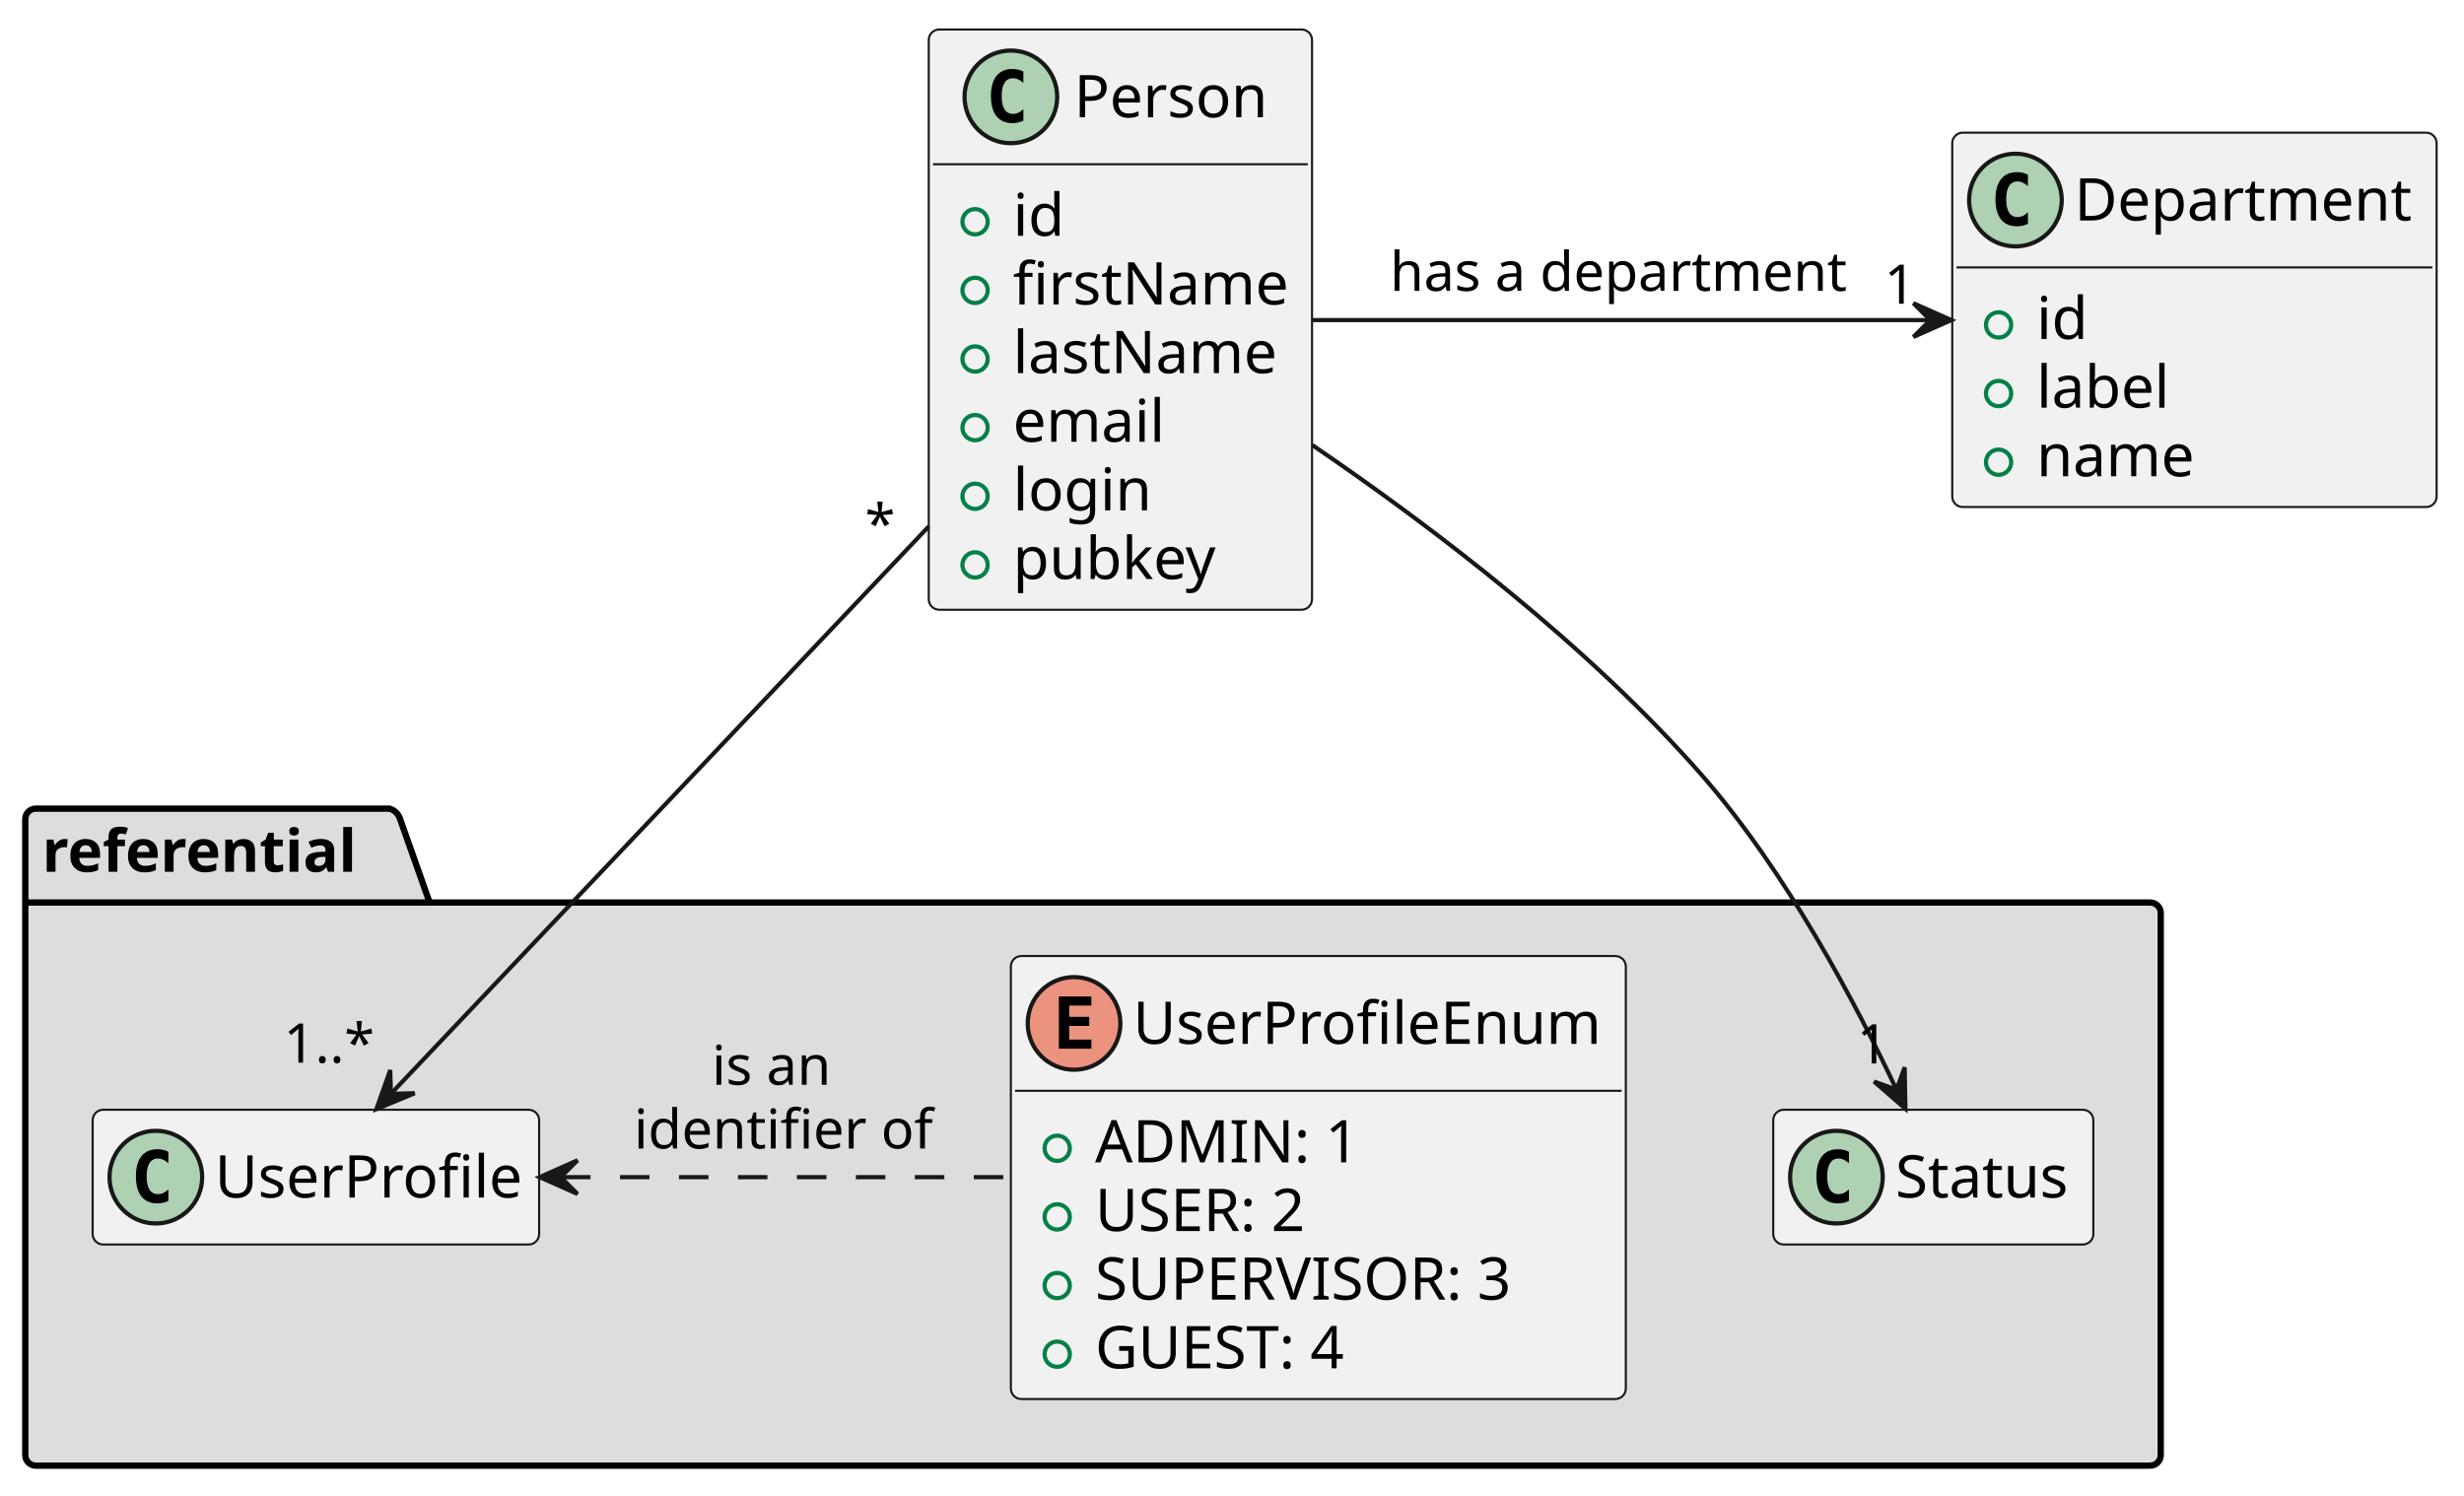
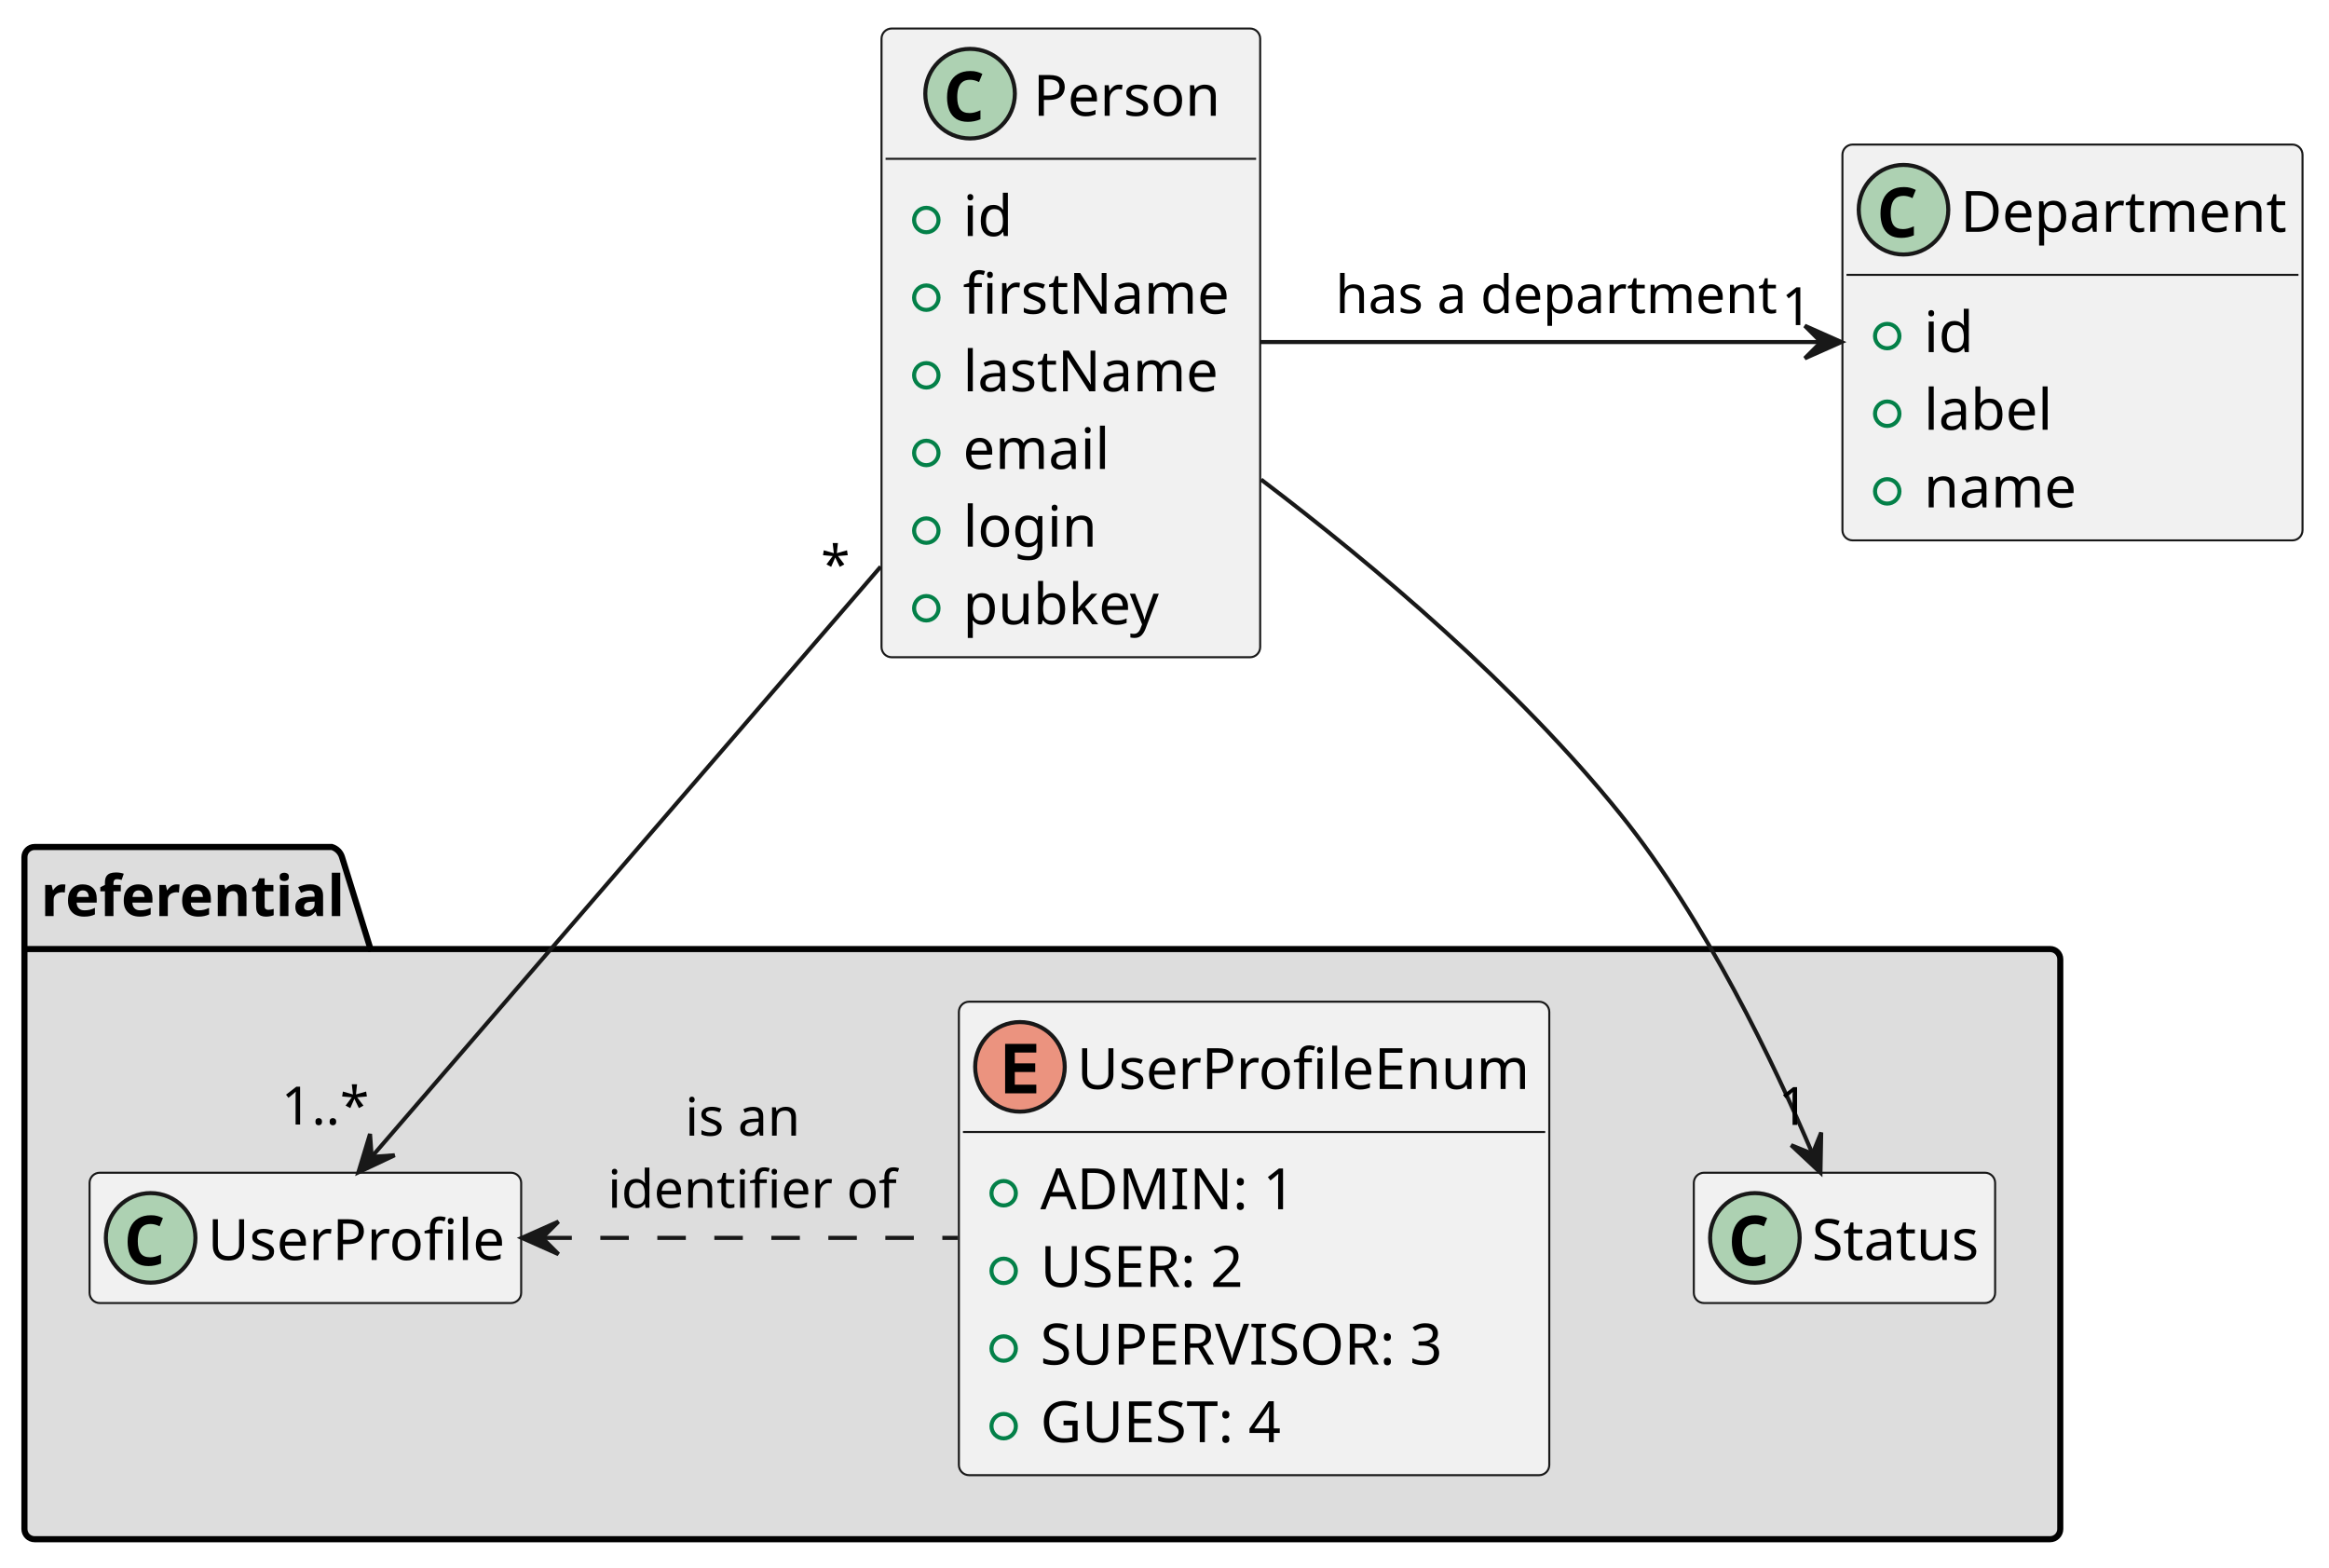
- <svg xmlns="http://www.w3.org/2000/svg" contentStyleType="text/css" height="355px" preserveAspectRatio="none" style="width:585px;height:355px;background:#FFFFFF;" version="1.1" viewBox="0 0 585 355" width="585px" zoomAndPan="magnify">
+ <svg xmlns="http://www.w3.org/2000/svg" contentStyleType="text/css" height="385px" preserveAspectRatio="none" style="width:572px;height:385px;background:#FFFFFF;" version="1.1" viewBox="0 0 572 385" width="572px" zoomAndPan="magnify">
  <defs />
  <g>
    <g id="cluster_referential">
-       <path d="M8.5,192 L92.5,192 A3.75,3.75 0 0 1 95,194.5 L102,214.297 L510.5,214.297 A2.5,2.5 0 0 1 513,216.797 L513,345.5 A2.5,2.5 0 0 1 510.5,348 L8.5,348 A2.5,2.5 0 0 1 6,345.5 L6,194.5 A2.5,2.5 0 0 1 8.5,192 " fill="#DDDDDD" style="stroke:#000000;stroke-width:1.5;" />
-       <line style="stroke:#000000;stroke-width:1.5;" x1="6" x2="102" y1="214.297" y2="214.297" />
-       <text fill="#000000" font-family="sans-serif" font-size="14" font-weight="bold" lengthAdjust="spacing" textLength="83" x="10" y="206.995">referential</text>
+       <path d="M8.5,208 L81.5,208 A3.75,3.75 0 0 1 84,210.5 L91,233.068 L503.5,233.068 A2.5,2.5 0 0 1 506,235.568 L506,375.5 A2.5,2.5 0 0 1 503.5,378 L8.5,378 A2.5,2.5 0 0 1 6,375.5 L6,210.5 A2.5,2.5 0 0 1 8.5,208 " fill="#DDDDDD" style="stroke:#000000;stroke-width:1.5;" />
+       <line style="stroke:#000000;stroke-width:1.5;" x1="6" x2="91" y1="233.068" y2="233.068" />
+       <text fill="#000000" font-family="sans-serif" font-size="14" font-weight="bold" lengthAdjust="spacing" textLength="72" x="10" y="224.966">referential</text>
    </g>
    <g id="elem_Status">
-       <rect codeLine="22" fill="#F1F1F1" height="32" id="Status" rx="2.5" ry="2.5" style="stroke:#181818;stroke-width:0.5;" width="76" x="421" y="263.5" />
-       <ellipse cx="436" cy="279.5" fill="#ADD1B2" rx="11" ry="11" style="stroke:#181818;stroke-width:1.0;" />
-       <path d="M438.969,285.141 Q438.391,285.438 437.75,285.578 Q437.109,285.734 436.406,285.734 Q433.906,285.734 432.578,284.094 Q431.266,282.438 431.266,279.312 Q431.266,276.188 432.578,274.531 Q433.906,272.875 436.406,272.875 Q437.109,272.875 437.75,273.031 Q438.406,273.188 438.969,273.484 L438.969,276.203 Q438.344,275.625 437.75,275.359 Q437.156,275.078 436.531,275.078 Q435.188,275.078 434.5,276.156 Q433.812,277.219 433.812,279.312 Q433.812,281.406 434.5,282.484 Q435.188,283.547 436.531,283.547 Q437.156,283.547 437.75,283.281 Q438.344,283 438.969,282.422 L438.969,285.141 Z " fill="#000000" />
-       <text fill="#000000" font-family="sans-serif" font-size="14" lengthAdjust="spacing" textLength="44" x="450" y="284.347">Status</text>
+       <rect codeLine="22" fill="#F1F1F1" height="32" id="Status" rx="2.5" ry="2.5" style="stroke:#181818;stroke-width:0.5;" width="74" x="416" y="288" />
+       <ellipse cx="431" cy="304" fill="#ADD1B2" rx="11" ry="11" style="stroke:#181818;stroke-width:1.0;" />
+       <path d="M430.469,310.922 Q428.719,310.922 427.578,310.188 Q426.453,309.438 425.891,308.094 Q425.344,306.734 425.344,304.938 Q425.344,302.906 426,301.453 Q426.656,300 427.938,299.219 Q429.219,298.438 431.094,298.438 Q431.984,298.438 432.656,298.625 Q433.328,298.797 434.016,299.141 L433.203,301.156 Q432.578,300.844 432.031,300.719 Q431.5,300.594 431.016,300.594 Q429.844,300.594 429.141,301.125 Q428.438,301.656 428.141,302.609 Q427.844,303.562 427.844,304.828 Q427.844,306.844 428.562,307.812 Q429.281,308.766 430.875,308.766 Q431.469,308.766 432.094,308.609 Q432.719,308.453 433.547,308.078 L433.547,310.297 Q432.812,310.609 432.016,310.766 Q431.234,310.922 430.469,310.922 Z " fill="#000000" />
+       <text fill="#000000" font-family="sans-serif" font-size="14" lengthAdjust="spacing" textLength="42" x="445" y="309.432">Status</text>
    </g>
    <g id="elem_UserProfile">
-       <rect codeLine="23" fill="#F1F1F1" height="32" id="UserProfile" rx="2.5" ry="2.5" style="stroke:#181818;stroke-width:0.5;" width="106" x="22" y="263.5" />
-       <ellipse cx="37" cy="279.5" fill="#ADD1B2" rx="11" ry="11" style="stroke:#181818;stroke-width:1.0;" />
-       <path d="M39.969,285.141 Q39.391,285.438 38.75,285.578 Q38.109,285.734 37.406,285.734 Q34.906,285.734 33.578,284.094 Q32.266,282.438 32.266,279.312 Q32.266,276.188 33.578,274.531 Q34.906,272.875 37.406,272.875 Q38.109,272.875 38.75,273.031 Q39.406,273.188 39.969,273.484 L39.969,276.203 Q39.344,275.625 38.75,275.359 Q38.156,275.078 37.531,275.078 Q36.188,275.078 35.5,276.156 Q34.812,277.219 34.812,279.312 Q34.812,281.406 35.5,282.484 Q36.188,283.547 37.531,283.547 Q38.156,283.547 38.75,283.281 Q39.344,283 39.969,282.422 L39.969,285.141 Z " fill="#000000" />
-       <text fill="#000000" font-family="sans-serif" font-size="14" lengthAdjust="spacing" textLength="74" x="51" y="284.347">UserProfile</text>
+       <rect codeLine="23" fill="#F1F1F1" height="32" id="UserProfile" rx="2.5" ry="2.5" style="stroke:#181818;stroke-width:0.5;" width="106" x="22" y="288" />
+       <ellipse cx="37" cy="304" fill="#ADD1B2" rx="11" ry="11" style="stroke:#181818;stroke-width:1.0;" />
+       <path d="M36.469,310.922 Q34.719,310.922 33.578,310.188 Q32.453,309.438 31.891,308.094 Q31.344,306.734 31.344,304.938 Q31.344,302.906 32,301.453 Q32.656,300 33.938,299.219 Q35.219,298.438 37.094,298.438 Q37.984,298.438 38.656,298.625 Q39.328,298.797 40.016,299.141 L39.203,301.156 Q38.578,300.844 38.031,300.719 Q37.5,300.594 37.016,300.594 Q35.844,300.594 35.141,301.125 Q34.438,301.656 34.141,302.609 Q33.844,303.562 33.844,304.828 Q33.844,306.844 34.562,307.812 Q35.281,308.766 36.875,308.766 Q37.469,308.766 38.094,308.609 Q38.719,308.453 39.547,308.078 L39.547,310.297 Q38.812,310.609 38.016,310.766 Q37.234,310.922 36.469,310.922 Z " fill="#000000" />
+       <text fill="#000000" font-family="sans-serif" font-size="14" lengthAdjust="spacing" textLength="74" x="51" y="309.432">UserProfile</text>
    </g>
    <g id="elem_UserProfileEnum">
-       <rect codeLine="25" fill="#F1F1F1" height="105.188" id="UserProfileEnum" rx="2.5" ry="2.5" style="stroke:#181818;stroke-width:0.5;" width="146" x="240" y="227" />
-       <ellipse cx="255" cy="243" fill="#EB937F" rx="11" ry="11" style="stroke:#181818;stroke-width:1.0;" />
-       <path d="M259.109,249 L251.391,249 L251.391,236.609 L259.109,236.609 L259.109,238.766 L253.844,238.766 L253.844,241.438 L258.609,241.438 L258.609,243.594 L253.844,243.594 L253.844,246.844 L259.109,246.844 L259.109,249 Z " fill="#000000" />
-       <text fill="#000000" font-family="sans-serif" font-size="14" lengthAdjust="spacing" textLength="114" x="269" y="247.847">UserProfileEnum</text>
-       <line style="stroke:#181818;stroke-width:0.5;" x1="241" x2="385" y1="259" y2="259" />
-       <ellipse cx="251" cy="272.648" fill="none" rx="3" ry="3" style="stroke:#038048;stroke-width:1.0;" />
-       <text fill="#000000" font-family="sans-serif" font-size="14" lengthAdjust="spacing" textLength="63" x="260" y="275.995">ADMIN: 1</text>
-       <ellipse cx="251" cy="288.945" fill="none" rx="3" ry="3" style="stroke:#038048;stroke-width:1.0;" />
-       <text fill="#000000" font-family="sans-serif" font-size="14" lengthAdjust="spacing" textLength="56" x="260" y="292.292">USER: 2</text>
-       <ellipse cx="251" cy="305.242" fill="none" rx="3" ry="3" style="stroke:#038048;stroke-width:1.0;" />
-       <text fill="#000000" font-family="sans-serif" font-size="14" lengthAdjust="spacing" textLength="107" x="260" y="308.589">SUPERVISOR: 3</text>
-       <ellipse cx="251" cy="321.539" fill="none" rx="3" ry="3" style="stroke:#038048;stroke-width:1.0;" />
-       <text fill="#000000" font-family="sans-serif" font-size="14" lengthAdjust="spacing" textLength="66" x="260" y="324.886">GUEST: 4</text>
+       <rect codeLine="25" fill="#F1F1F1" height="116.272" id="UserProfileEnum" rx="2.5" ry="2.5" style="stroke:#181818;stroke-width:0.5;" width="145" x="235.5" y="246" />
+       <ellipse cx="250.5" cy="262" fill="#EB937F" rx="11" ry="11" style="stroke:#181818;stroke-width:1.0;" />
+       <path d="M246.859,268.5 L246.859,256.359 L254.516,256.359 L254.516,258.484 L249.234,258.484 L249.234,261.141 L254.25,261.141 L254.25,263.266 L249.234,263.266 L249.234,266.375 L254.516,266.375 L254.516,268.5 L246.859,268.5 Z " fill="#000000" />
+       <text fill="#000000" font-family="sans-serif" font-size="14" lengthAdjust="spacing" textLength="113" x="264.5" y="267.432">UserProfileEnum</text>
+       <line style="stroke:#181818;stroke-width:0.5;" x1="236.5" x2="379.5" y1="278" y2="278" />
+       <ellipse cx="246.5" cy="293.034" fill="none" rx="3" ry="3" style="stroke:#038048;stroke-width:1.0;" />
+       <text fill="#000000" font-family="sans-serif" font-size="14" lengthAdjust="spacing" textLength="64" x="255.5" y="296.966">ADMIN: 1</text>
+       <ellipse cx="246.5" cy="312.102" fill="none" rx="3" ry="3" style="stroke:#038048;stroke-width:1.0;" />
+       <text fill="#000000" font-family="sans-serif" font-size="14" lengthAdjust="spacing" textLength="51" x="255.5" y="316.034">USER: 2</text>
+       <ellipse cx="246.5" cy="331.17" fill="none" rx="3" ry="3" style="stroke:#038048;stroke-width:1.0;" />
+       <text fill="#000000" font-family="sans-serif" font-size="14" lengthAdjust="spacing" textLength="100" x="255.5" y="335.102">SUPERVISOR: 3</text>
+       <ellipse cx="246.5" cy="350.238" fill="none" rx="3" ry="3" style="stroke:#038048;stroke-width:1.0;" />
+       <text fill="#000000" font-family="sans-serif" font-size="14" lengthAdjust="spacing" textLength="60" x="255.5" y="354.17">GUEST: 4</text>
    </g>
    <g id="elem_Person">
-       <rect codeLine="4" fill="#F1F1F1" height="137.781" id="Person" rx="2.5" ry="2.5" style="stroke:#181818;stroke-width:0.5;" width="91" x="220.5" y="7" />
-       <ellipse cx="240" cy="23" fill="#ADD1B2" rx="11" ry="11" style="stroke:#181818;stroke-width:1.0;" />
-       <path d="M242.969,28.641 Q242.391,28.938 241.75,29.078 Q241.109,29.234 240.406,29.234 Q237.906,29.234 236.578,27.594 Q235.266,25.938 235.266,22.812 Q235.266,19.688 236.578,18.031 Q237.906,16.375 240.406,16.375 Q241.109,16.375 241.75,16.531 Q242.406,16.688 242.969,16.984 L242.969,19.703 Q242.344,19.125 241.75,18.859 Q241.156,18.578 240.531,18.578 Q239.188,18.578 238.5,19.656 Q237.812,20.719 237.812,22.812 Q237.812,24.906 238.5,25.984 Q239.188,27.047 240.531,27.047 Q241.156,27.047 241.75,26.781 Q242.344,26.5 242.969,25.922 L242.969,28.641 Z " fill="#000000" />
-       <text fill="#000000" font-family="sans-serif" font-size="14" lengthAdjust="spacing" textLength="49" x="255" y="27.847">Person</text>
-       <line style="stroke:#181818;stroke-width:0.5;" x1="221.5" x2="310.5" y1="39" y2="39" />
-       <ellipse cx="231.5" cy="52.648" fill="none" rx="3" ry="3" style="stroke:#038048;stroke-width:1.0;" />
-       <text fill="#000000" font-family="sans-serif" font-size="14" lengthAdjust="spacing" textLength="12" x="240.5" y="55.995">id</text>
-       <ellipse cx="231.5" cy="68.945" fill="none" rx="3" ry="3" style="stroke:#038048;stroke-width:1.0;" />
-       <text fill="#000000" font-family="sans-serif" font-size="14" lengthAdjust="spacing" textLength="65" x="240.5" y="72.292">firstName</text>
-       <ellipse cx="231.5" cy="85.242" fill="none" rx="3" ry="3" style="stroke:#038048;stroke-width:1.0;" />
-       <text fill="#000000" font-family="sans-serif" font-size="14" lengthAdjust="spacing" textLength="64" x="240.5" y="88.589">lastName</text>
-       <ellipse cx="231.5" cy="101.539" fill="none" rx="3" ry="3" style="stroke:#038048;stroke-width:1.0;" />
-       <text fill="#000000" font-family="sans-serif" font-size="14" lengthAdjust="spacing" textLength="36" x="240.5" y="104.886">email</text>
-       <ellipse cx="231.5" cy="117.836" fill="none" rx="3" ry="3" style="stroke:#038048;stroke-width:1.0;" />
-       <text fill="#000000" font-family="sans-serif" font-size="14" lengthAdjust="spacing" textLength="33" x="240.5" y="121.183">login</text>
-       <ellipse cx="231.5" cy="134.133" fill="none" rx="3" ry="3" style="stroke:#038048;stroke-width:1.0;" />
-       <text fill="#000000" font-family="sans-serif" font-size="14" lengthAdjust="spacing" textLength="51" x="240.5" y="137.48">pubkey</text>
+       <rect codeLine="4" fill="#F1F1F1" height="154.407" id="Person" rx="2.5" ry="2.5" style="stroke:#181818;stroke-width:0.5;" width="93" x="216.5" y="7" />
+       <ellipse cx="238.25" cy="23" fill="#ADD1B2" rx="11" ry="11" style="stroke:#181818;stroke-width:1.0;" />
+       <path d="M237.719,29.922 Q235.969,29.922 234.828,29.188 Q233.703,28.438 233.141,27.094 Q232.594,25.734 232.594,23.938 Q232.594,21.906 233.25,20.453 Q233.906,19 235.188,18.219 Q236.469,17.438 238.344,17.438 Q239.234,17.438 239.906,17.625 Q240.578,17.797 241.266,18.141 L240.453,20.156 Q239.828,19.844 239.281,19.719 Q238.75,19.594 238.266,19.594 Q237.094,19.594 236.391,20.125 Q235.688,20.656 235.391,21.609 Q235.094,22.562 235.094,23.828 Q235.094,25.844 235.812,26.812 Q236.531,27.766 238.125,27.766 Q238.719,27.766 239.344,27.609 Q239.969,27.453 240.797,27.078 L240.797,29.297 Q240.062,29.609 239.266,29.766 Q238.484,29.922 237.719,29.922 Z " fill="#000000" />
+       <text fill="#000000" font-family="sans-serif" font-size="14" lengthAdjust="spacing" textLength="46" x="253.75" y="28.432">Person</text>
+       <line style="stroke:#181818;stroke-width:0.5;" x1="217.5" x2="308.5" y1="39" y2="39" />
+       <ellipse cx="227.5" cy="54.034" fill="none" rx="3" ry="3" style="stroke:#038048;stroke-width:1.0;" />
+       <text fill="#000000" font-family="sans-serif" font-size="14" lengthAdjust="spacing" textLength="13" x="236.5" y="57.966">id</text>
+       <ellipse cx="227.5" cy="73.102" fill="none" rx="3" ry="3" style="stroke:#038048;stroke-width:1.0;" />
+       <text fill="#000000" font-family="sans-serif" font-size="14" lengthAdjust="spacing" textLength="67" x="236.5" y="77.034">firstName</text>
+       <ellipse cx="227.5" cy="92.17" fill="none" rx="3" ry="3" style="stroke:#038048;stroke-width:1.0;" />
+       <text fill="#000000" font-family="sans-serif" font-size="14" lengthAdjust="spacing" textLength="64" x="236.5" y="96.102">lastName</text>
+       <ellipse cx="227.5" cy="111.238" fill="none" rx="3" ry="3" style="stroke:#038048;stroke-width:1.0;" />
+       <text fill="#000000" font-family="sans-serif" font-size="14" lengthAdjust="spacing" textLength="37" x="236.5" y="115.17">email</text>
+       <ellipse cx="227.5" cy="130.306" fill="none" rx="3" ry="3" style="stroke:#038048;stroke-width:1.0;" />
+       <text fill="#000000" font-family="sans-serif" font-size="14" lengthAdjust="spacing" textLength="34" x="236.5" y="134.238">login</text>
+       <ellipse cx="227.5" cy="149.374" fill="none" rx="3" ry="3" style="stroke:#038048;stroke-width:1.0;" />
+       <text fill="#000000" font-family="sans-serif" font-size="14" lengthAdjust="spacing" textLength="49" x="236.5" y="153.305">pubkey</text>
    </g>
    <g id="elem_Department">
-       <rect codeLine="13" fill="#F1F1F1" height="88.891" id="Department" rx="2.5" ry="2.5" style="stroke:#181818;stroke-width:0.5;" width="115" x="463.5" y="31.5" />
-       <ellipse cx="478.5" cy="47.5" fill="#ADD1B2" rx="11" ry="11" style="stroke:#181818;stroke-width:1.0;" />
-       <path d="M481.469,53.141 Q480.891,53.438 480.25,53.578 Q479.609,53.734 478.906,53.734 Q476.406,53.734 475.078,52.094 Q473.766,50.438 473.766,47.312 Q473.766,44.188 475.078,42.531 Q476.406,40.875 478.906,40.875 Q479.609,40.875 480.25,41.031 Q480.906,41.188 481.469,41.484 L481.469,44.203 Q480.844,43.625 480.25,43.359 Q479.656,43.078 479.031,43.078 Q477.688,43.078 477,44.156 Q476.312,45.219 476.312,47.312 Q476.312,49.406 477,50.484 Q477.688,51.547 479.031,51.547 Q479.656,51.547 480.25,51.281 Q480.844,51 481.469,50.422 L481.469,53.141 Z " fill="#000000" />
-       <text fill="#000000" font-family="sans-serif" font-size="14" lengthAdjust="spacing" textLength="83" x="492.5" y="52.347">Department</text>
-       <line style="stroke:#181818;stroke-width:0.5;" x1="464.5" x2="577.5" y1="63.5" y2="63.5" />
-       <ellipse cx="474.5" cy="77.148" fill="none" rx="3" ry="3" style="stroke:#038048;stroke-width:1.0;" />
-       <text fill="#000000" font-family="sans-serif" font-size="14" lengthAdjust="spacing" textLength="12" x="483.5" y="80.495">id</text>
-       <ellipse cx="474.5" cy="93.445" fill="none" rx="3" ry="3" style="stroke:#038048;stroke-width:1.0;" />
-       <text fill="#000000" font-family="sans-serif" font-size="14" lengthAdjust="spacing" textLength="32" x="483.5" y="96.792">label</text>
-       <ellipse cx="474.5" cy="109.742" fill="none" rx="3" ry="3" style="stroke:#038048;stroke-width:1.0;" />
-       <text fill="#000000" font-family="sans-serif" font-size="14" lengthAdjust="spacing" textLength="39" x="483.5" y="113.089">name</text>
+       <rect codeLine="13" fill="#F1F1F1" height="97.204" id="Department" rx="2.5" ry="2.5" style="stroke:#181818;stroke-width:0.5;" width="113" x="452.5" y="35.5" />
+       <ellipse cx="467.5" cy="51.5" fill="#ADD1B2" rx="11" ry="11" style="stroke:#181818;stroke-width:1.0;" />
+       <path d="M466.969,58.422 Q465.219,58.422 464.078,57.688 Q462.953,56.938 462.391,55.594 Q461.844,54.234 461.844,52.438 Q461.844,50.406 462.5,48.953 Q463.156,47.5 464.438,46.719 Q465.719,45.938 467.594,45.938 Q468.484,45.938 469.156,46.125 Q469.828,46.297 470.516,46.641 L469.703,48.656 Q469.078,48.344 468.531,48.219 Q468,48.094 467.516,48.094 Q466.344,48.094 465.641,48.625 Q464.938,49.156 464.641,50.109 Q464.344,51.062 464.344,52.328 Q464.344,54.344 465.062,55.312 Q465.781,56.266 467.375,56.266 Q467.969,56.266 468.594,56.109 Q469.219,55.953 470.047,55.578 L470.047,57.797 Q469.312,58.109 468.516,58.266 Q467.734,58.422 466.969,58.422 Z " fill="#000000" />
+       <text fill="#000000" font-family="sans-serif" font-size="14" lengthAdjust="spacing" textLength="81" x="481.5" y="56.932">Department</text>
+       <line style="stroke:#181818;stroke-width:0.5;" x1="453.5" x2="564.5" y1="67.5" y2="67.5" />
+       <ellipse cx="463.5" cy="82.534" fill="none" rx="3" ry="3" style="stroke:#038048;stroke-width:1.0;" />
+       <text fill="#000000" font-family="sans-serif" font-size="14" lengthAdjust="spacing" textLength="13" x="472.5" y="86.466">id</text>
+       <ellipse cx="463.5" cy="101.602" fill="none" rx="3" ry="3" style="stroke:#038048;stroke-width:1.0;" />
+       <text fill="#000000" font-family="sans-serif" font-size="14" lengthAdjust="spacing" textLength="33" x="472.5" y="105.534">label</text>
+       <ellipse cx="463.5" cy="120.67" fill="none" rx="3" ry="3" style="stroke:#038048;stroke-width:1.0;" />
+       <text fill="#000000" font-family="sans-serif" font-size="14" lengthAdjust="spacing" textLength="38" x="472.5" y="124.602">name</text>
    </g>
    <g id="link_Person_Department">
-       <path codeLine="19" d="M311.59,76 C352.42,76 412.68,76 458.09,76 " fill="none" id="Person-to-Department" style="stroke:#181818;stroke-width:1.0;" />
-       <polygon fill="#181818" points="463.28,76,454.28,72,458.28,76,454.28,80,463.28,76" style="stroke:#181818;stroke-width:1.0;" />
-       <text fill="#000000" font-family="sans-serif" font-size="13" lengthAdjust="spacing" textLength="115" x="330" y="69.067">has a department</text>
-       <text fill="#000000" font-family="sans-serif" font-size="13" lengthAdjust="spacing" textLength="8" x="447.372" y="72.121">1</text>
+       <path codeLine="19" d="M309.56,84 C348.51,84 404.41,84 447.12,84 " fill="none" id="Person-to-Department" style="stroke:#181818;stroke-width:1.0;" />
+       <polygon fill="#181818" points="452.26,84,443.26,80,447.26,84,443.26,88,452.26,84" style="stroke:#181818;stroke-width:1.0;" />
+       <text fill="#000000" font-family="sans-serif" font-size="13" lengthAdjust="spacing" textLength="106" x="328" y="76.897">has a department</text>
+       <text fill="#000000" font-family="sans-serif" font-size="13" lengthAdjust="spacing" textLength="7" x="437.542" y="79.84">1</text>
    </g>
    <g id="link_Person_Status">
-       <path codeLine="32" d="M311.6,105.7 C340.41,125.34 377.14,153.32 404,184 C424.14,207.01 440.71,238.48 450.23,258.65 " fill="none" id="Person-to-Status" style="stroke:#181818;stroke-width:1.0;" />
-       <polygon fill="#181818" points="452.38,263.27,452.197,253.423,450.265,258.739,444.948,256.807,452.38,263.27" style="stroke:#181818;stroke-width:1.0;" />
-       <text fill="#000000" font-family="sans-serif" font-size="13" lengthAdjust="spacing" textLength="8" x="440.862" y="252.498">1</text>
+       <path codeLine="32" d="M309.72,117.77 C337.68,138.98 372.61,168.46 398,200 C419.04,226.13 435.86,261.52 445.12,283.28 " fill="none" id="Person-to-Status" style="stroke:#181818;stroke-width:1.0;" />
+       <polygon fill="#181818" points="447.1,287.97,447.283,278.123,445.155,283.364,439.913,281.236,447.1,287.97" style="stroke:#181818;stroke-width:1.0;" />
+       <text fill="#000000" font-family="sans-serif" font-size="13" lengthAdjust="spacing" textLength="7" x="436.751" y="276.254">1</text>
    </g>
    <g id="link_Person_UserProfile">
-       <path codeLine="33" d="M220.49,125.01 C179.73,168.01 122.05,228.86 93.08,259.42 " fill="none" id="Person-to-UserProfile" style="stroke:#181818;stroke-width:1.0;" />
-       <polygon fill="#181818" points="89.36,263.35,98.456,259.574,92.802,259.723,92.653,254.068,89.36,263.35" style="stroke:#181818;stroke-width:1.0;" />
-       <text fill="#000000" font-family="sans-serif" font-size="13" lengthAdjust="spacing" textLength="7" x="205.373" y="128.981">*</text>
-       <text fill="#000000" font-family="sans-serif" font-size="13" lengthAdjust="spacing" textLength="23" x="67.343" y="252.31">1..*</text>
+       <path codeLine="33" d="M216.29,139.17 C175.7,186.23 119.2,251.74 91.56,283.79 " fill="none" id="Person-to-UserProfile" style="stroke:#181818;stroke-width:1.0;" />
+       <polygon fill="#181818" points="88.02,287.9,96.931,283.706,91.289,284.117,90.878,278.475,88.02,287.9" style="stroke:#181818;stroke-width:1.0;" />
+       <text fill="#000000" font-family="sans-serif" font-size="13" lengthAdjust="spacing" textLength="7" x="201.602" y="143.236">*</text>
+       <text fill="#000000" font-family="sans-serif" font-size="13" lengthAdjust="spacing" textLength="20" x="69.096" y="276.159">1..*</text>
    </g>
    <g id="link_UserProfile_UserProfileEnum">
-       <path codeLine="34" d="M133.2,279.5 C165.31,279.5 205.51,279.5 239.74,279.5 " fill="none" id="UserProfile-backto-UserProfileEnum" style="stroke:#181818;stroke-width:1.0;stroke-dasharray:7.0,7.0;" />
-       <polygon fill="#181818" points="128.12,279.5,137.12,283.5,133.12,279.5,137.12,275.5,128.12,279.5" style="stroke:#181818;stroke-width:1.0;" />
-       <text fill="#000000" font-family="sans-serif" font-size="13" lengthAdjust="spacing" textLength="30" x="169" y="257.567">is an</text>
-       <text fill="#000000" font-family="sans-serif" font-size="13" lengthAdjust="spacing" textLength="71" x="150.5" y="272.7">identifier of</text>
+       <path codeLine="34" d="M133.44,304 C164.29,304 202.44,304 235.2,304 " fill="none" id="UserProfile-backto-UserProfileEnum" style="stroke:#181818;stroke-width:1.0;stroke-dasharray:7.0,7.0;" />
+       <polygon fill="#181818" points="128.16,304,137.16,308,133.16,304,137.16,300,128.16,304" style="stroke:#181818;stroke-width:1.0;" />
+       <text fill="#000000" font-family="sans-serif" font-size="13" lengthAdjust="spacing" textLength="27" x="168.25" y="278.897">is an</text>
+       <text fill="#000000" font-family="sans-serif" font-size="13" lengthAdjust="spacing" textLength="68" x="149.25" y="296.603">identifier of</text>
    </g>
  </g>
</svg>
